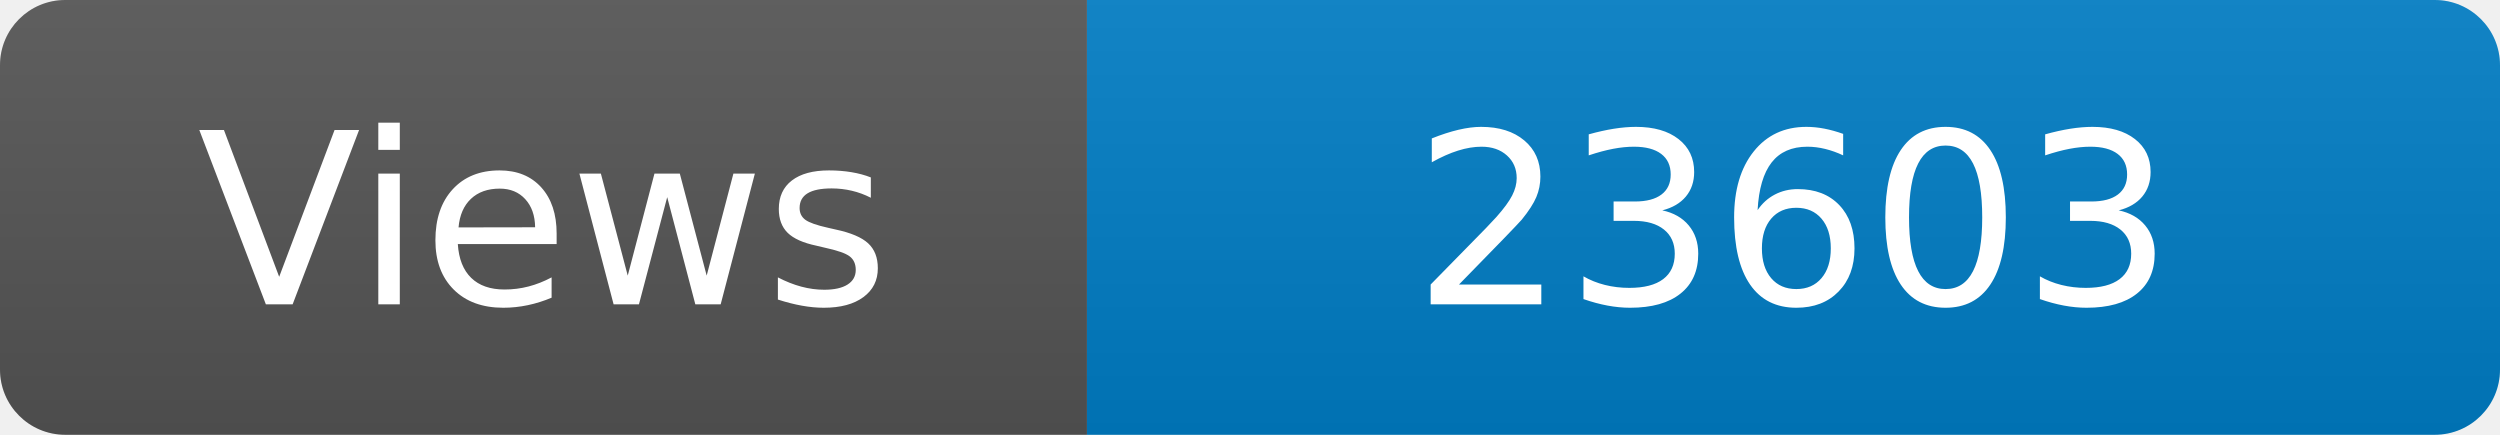
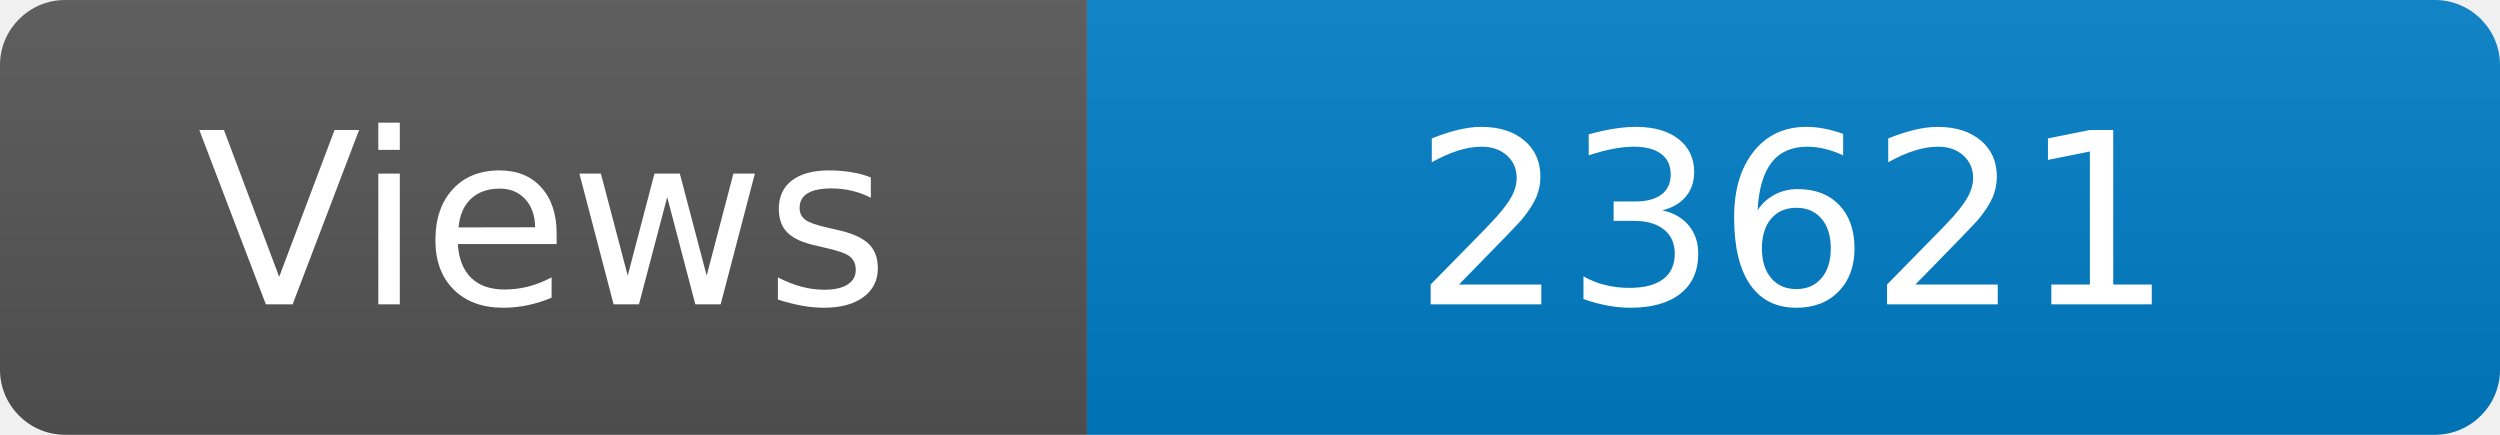
<svg xmlns="http://www.w3.org/2000/svg" width="115" height="20" role="img" aria-label="Maintained?: yes">
  <linearGradient id="s" x2="0" y2="100%">
    <stop offset="0" stop-color="#bbb" stop-opacity=".1" />
    <stop offset="1" stop-opacity=".1" />
  </linearGradient>
  <clipPath id="r">
    <rect width="115" height="20" rx="3" fill="#fff" />
  </clipPath>
  <g clip-path="url(#r)">
    <rect width="50" height="20" fill="#555" />
    <rect x="50" width="160" height="20" fill="#007ec6" />
    <rect width="115" height="20" fill="url(#s)" />
  </g>
  <g fill="#fff" text-anchor="middle" font-family="Verdana,Geneva,DejaVu Sans,sans-serif" font-size="110">
    <text x="250" y="140" transform="scale(.1)" fill="#fff">Views</text>
-     <text x="825" y="140" transform="scale(.1)" fill="#fff">23603</text>
+     <text x="825" y="140" transform="scale(.1)" fill="#fff">23621</text>
  </g>
</svg>
